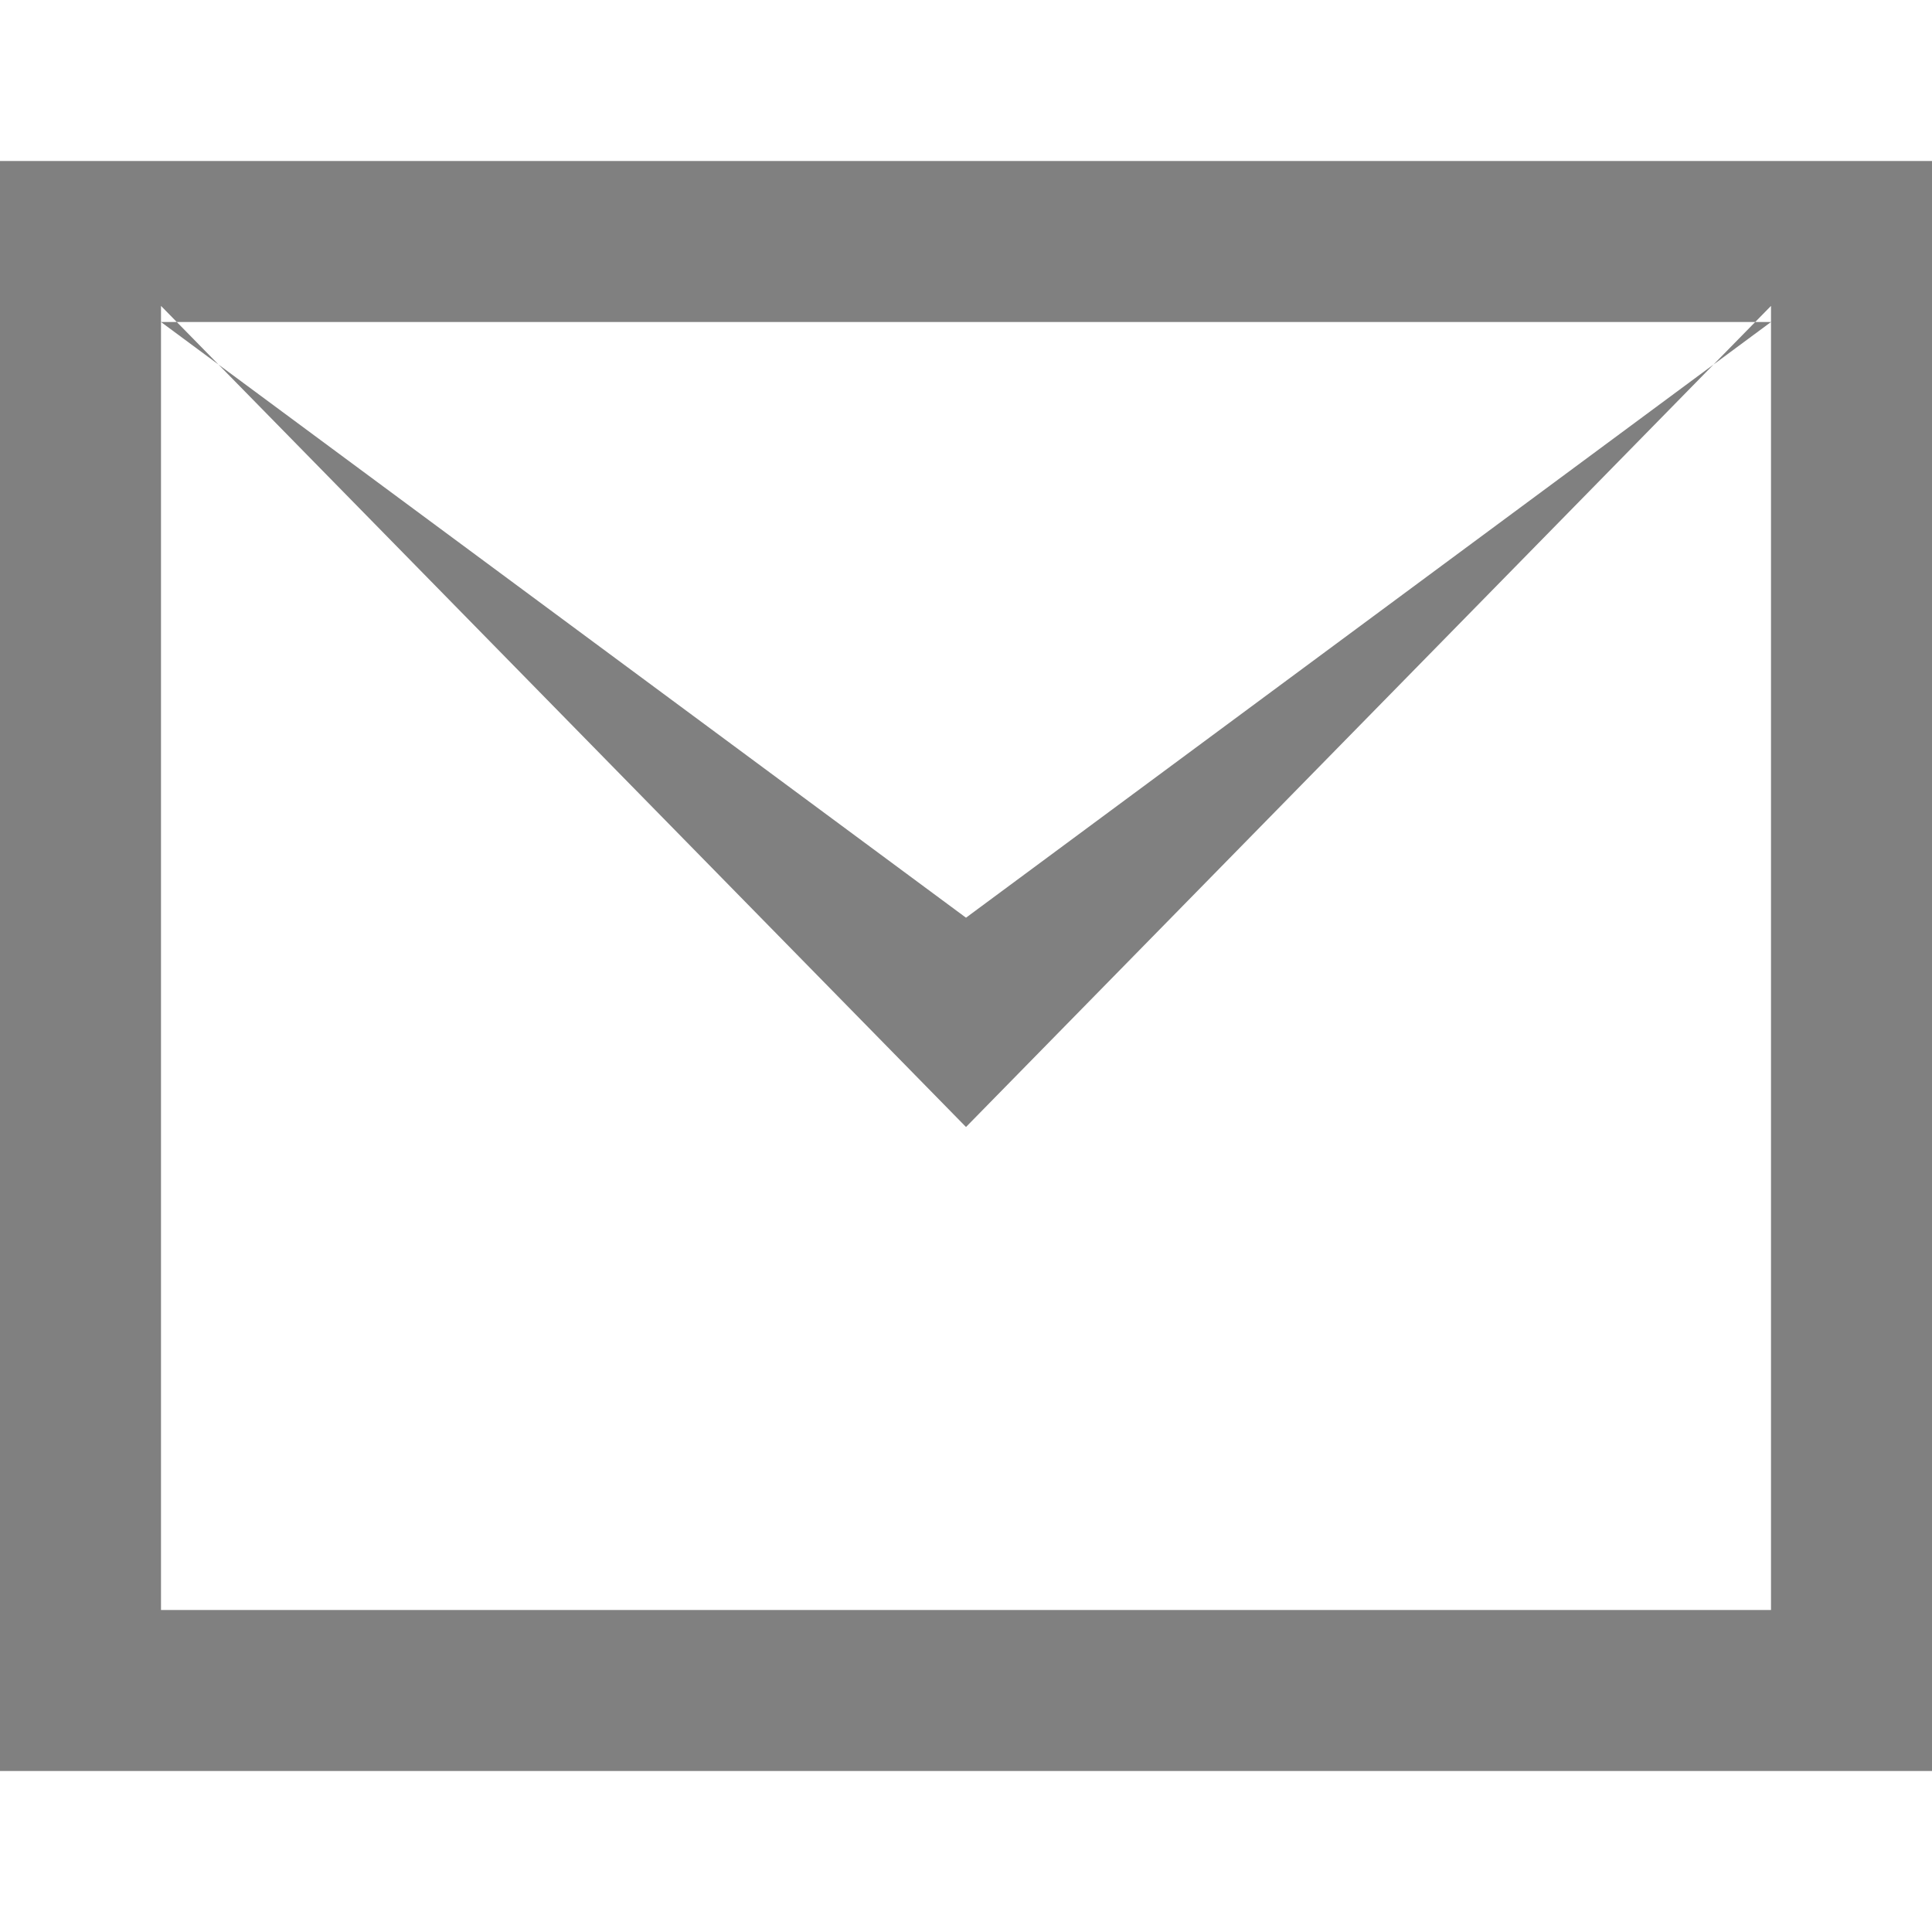
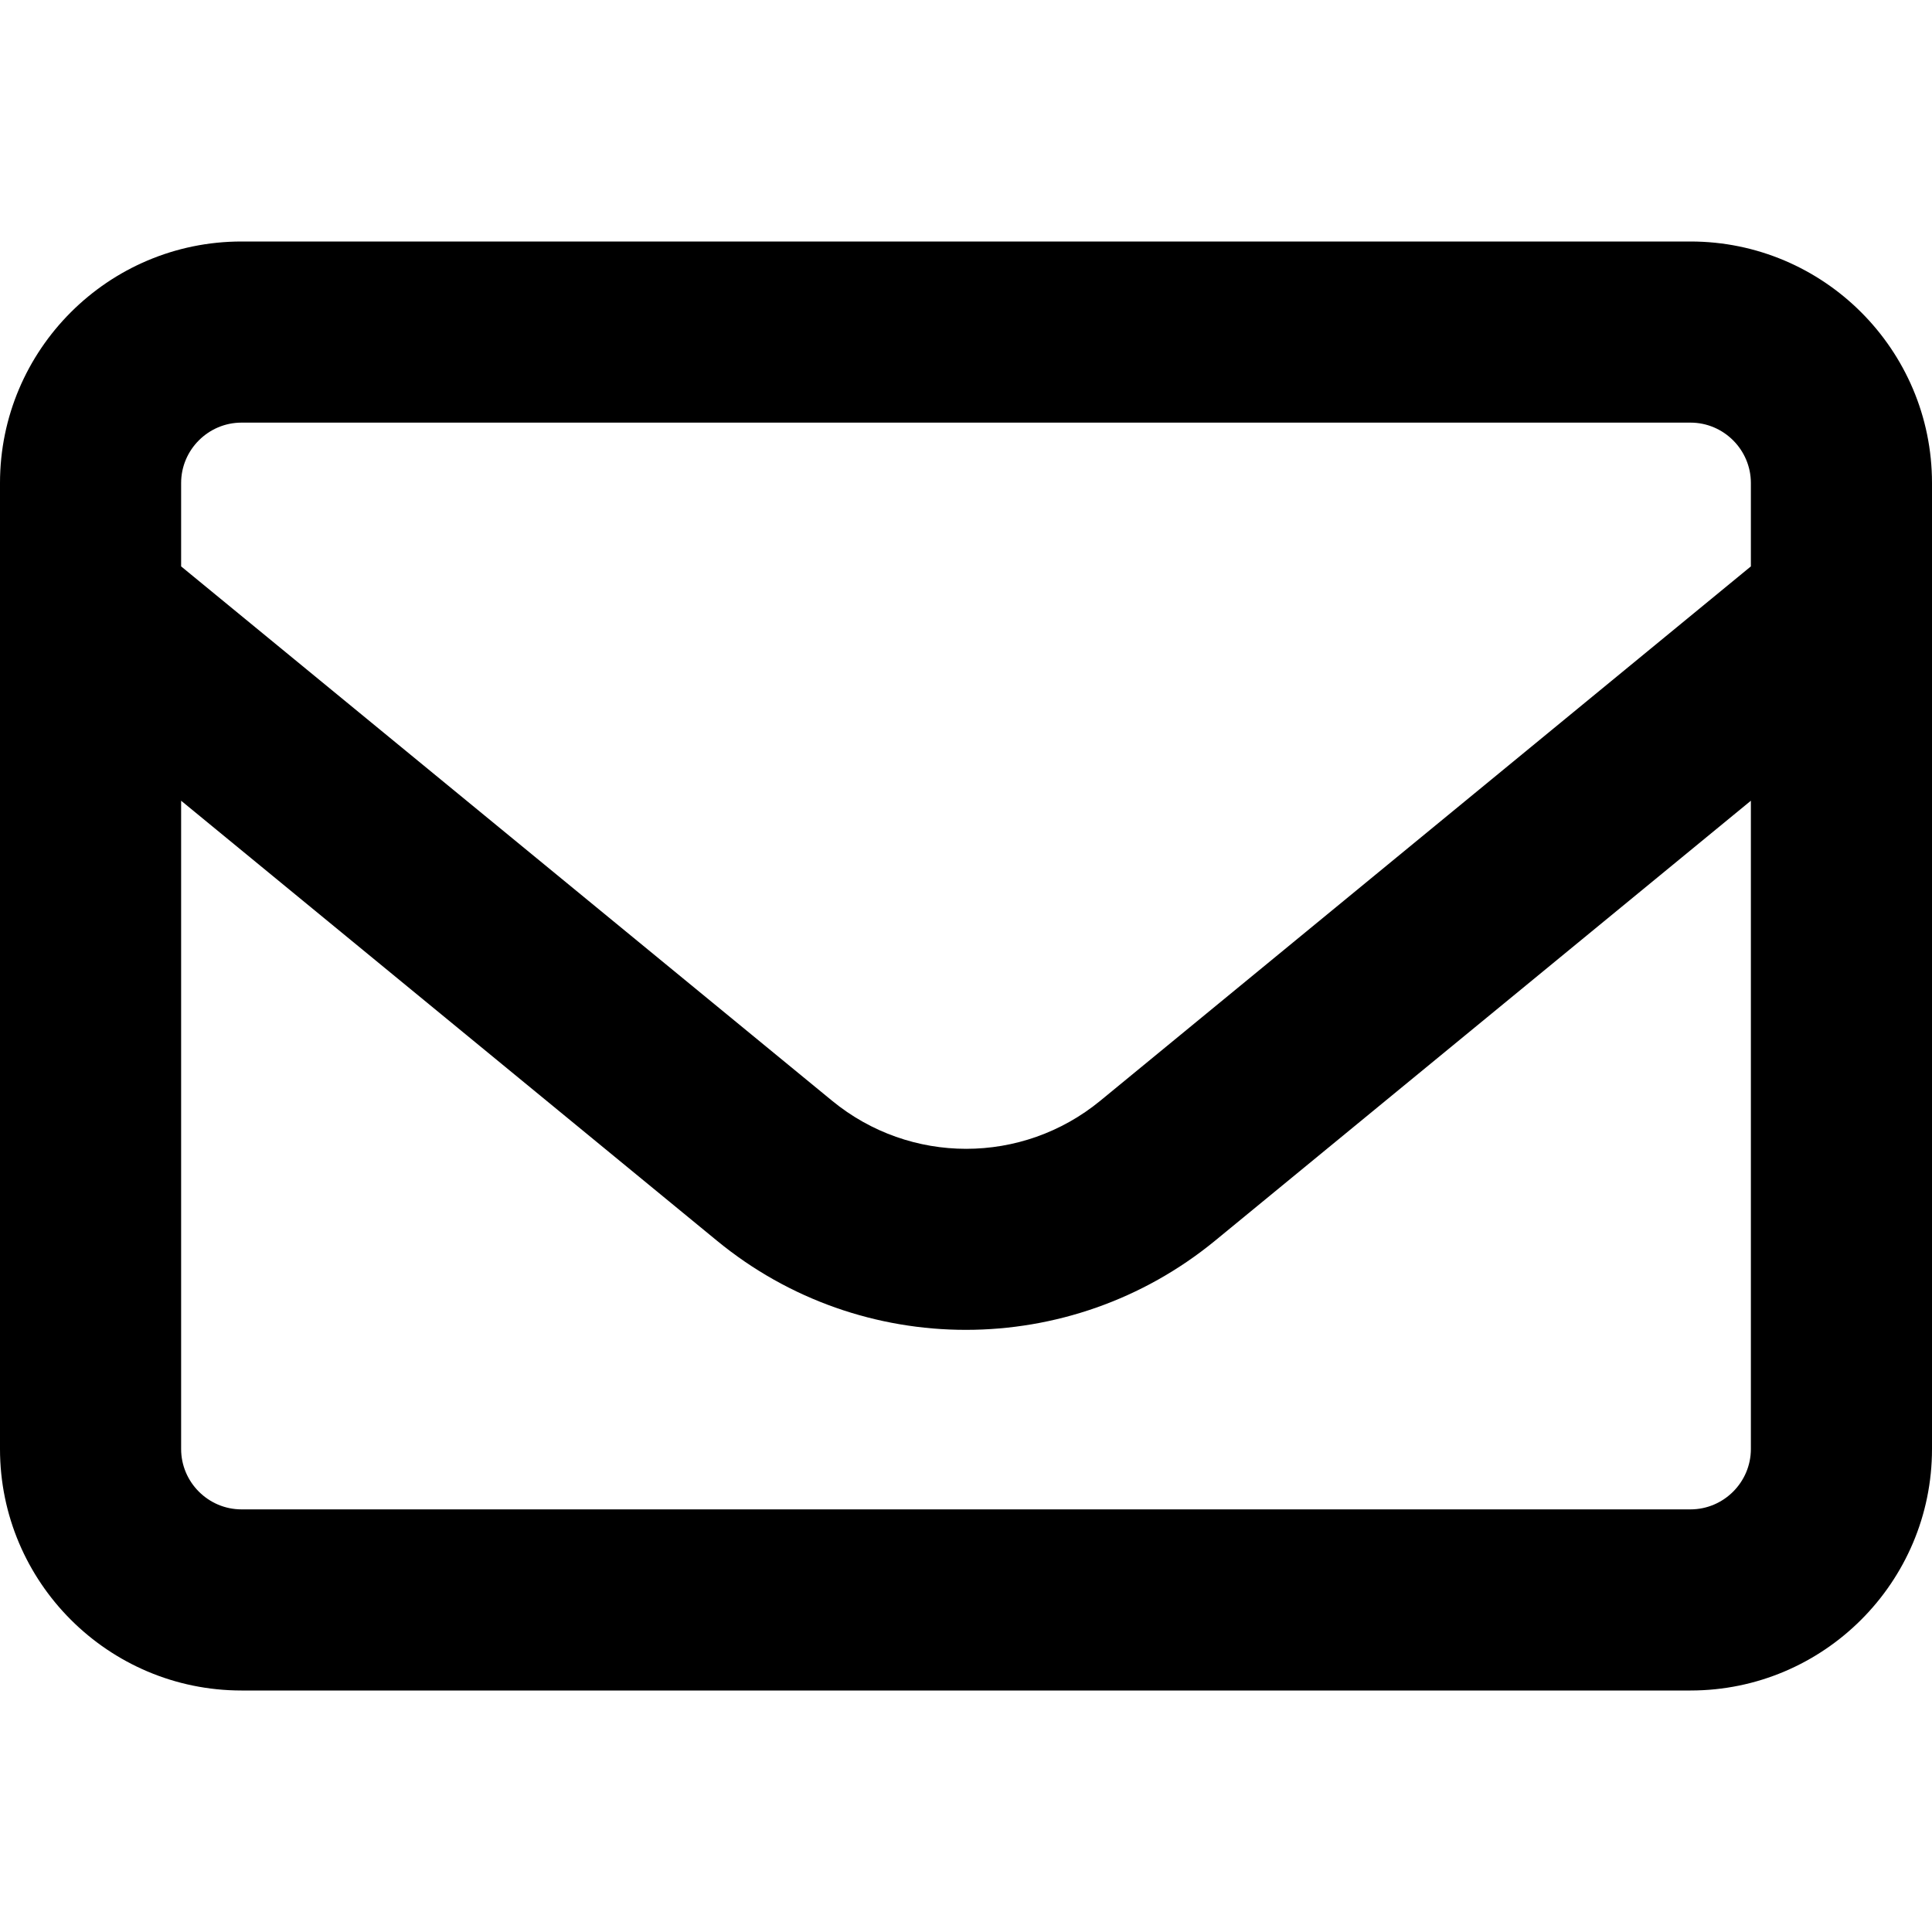
- <svg xmlns="http://www.w3.org/2000/svg" viewBox="0 0 12 12" preserveAspectRatio="xMinYMid meet">
-   <path d="M0 1v10h12V1H0zm11 1L6 5.7 1 2h10zm0 8H1V1.9L6 7l5-5.1V10z" fill="gray" />
+ <svg xmlns="http://www.w3.org/2000/svg" viewBox="0 0 512 512" preserveAspectRatio="xMinYMid meet">
+   <path d="M64 112c-8.8 0-16 7.2-16 16v22.1L220.5 291.7c20.7 17 50.4 17 71.1 0L464 150.1V128c0-8.8-7.2-16-16-16H64zM48 212.2V384c0 8.8 7.2 16 16 16H448c8.8 0 16-7.2 16-16V212.2L322 328.8c-38.4 31.5-93.7 31.5-132 0L48 212.2zM0 128C0 92.7 28.7 64 64 64H448c35.3 0 64 28.7 64 64V384c0 35.3-28.7 64-64 64H64c-35.3 0-64-28.7-64-64V128z" />
</svg>
